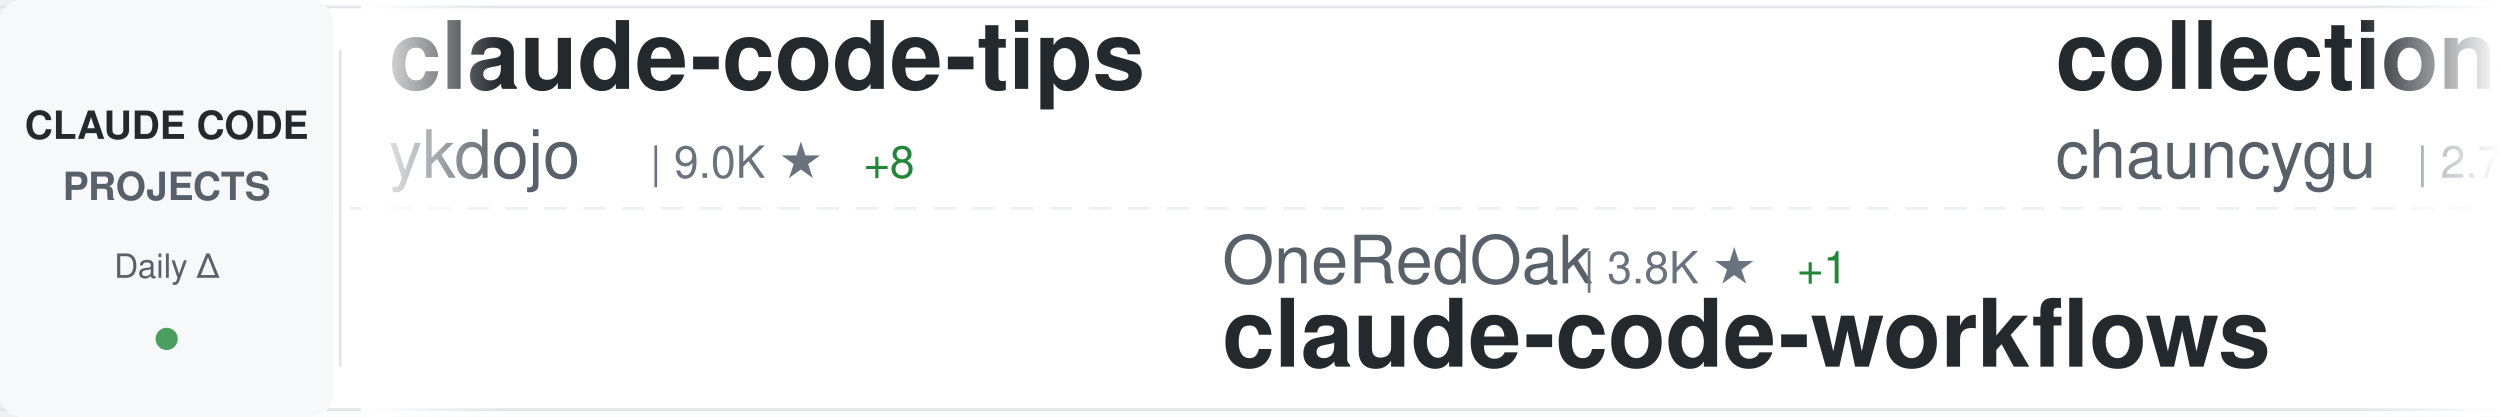
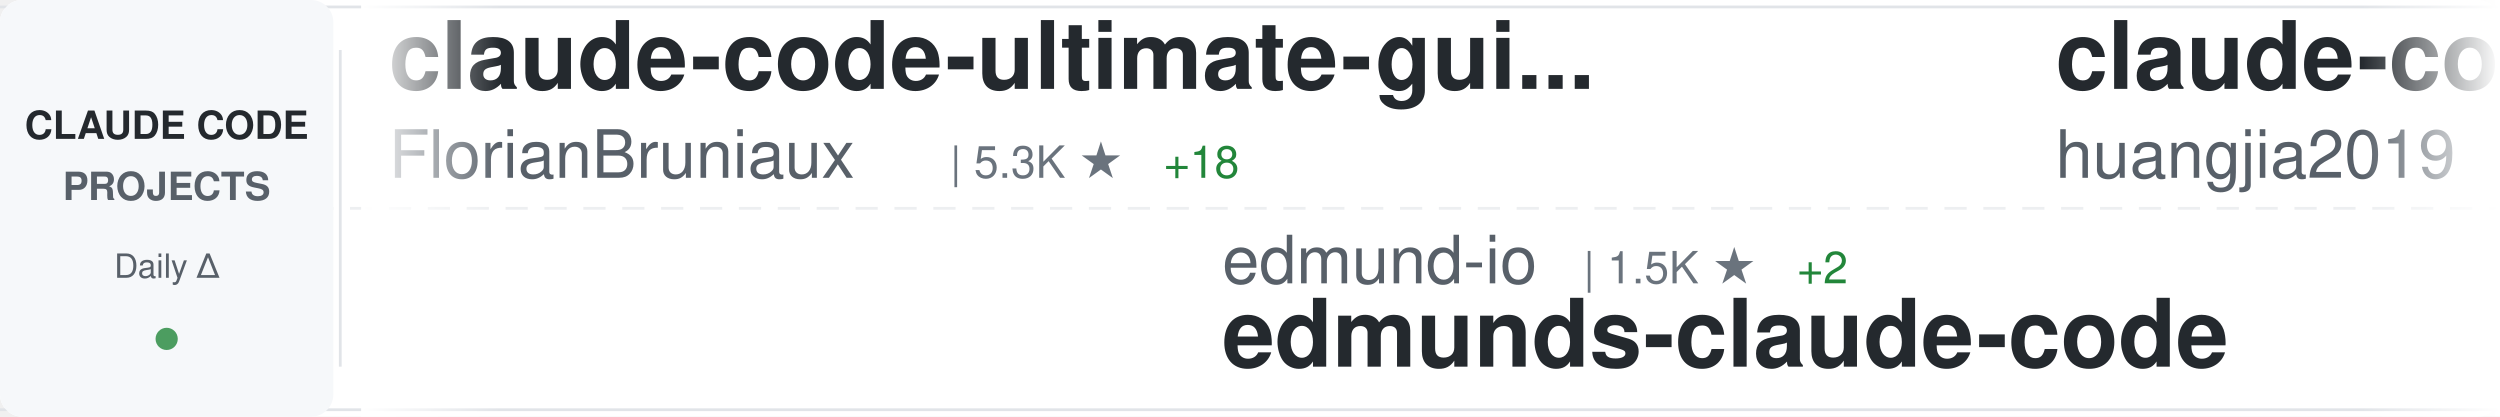
<svg xmlns="http://www.w3.org/2000/svg" width="900" height="150">
  <defs>
    <linearGradient id="awesomeLeftFade" x1="0%" y1="0%" x2="100%" y2="0%">
      <stop offset="0%" style="stop-color:#ffffff;stop-opacity:1" />
      <stop offset="100%" style="stop-color:#ffffff;stop-opacity:0" />
    </linearGradient>
    <linearGradient id="awesomeRightFade" x1="0%" y1="0%" x2="100%" y2="0%">
      <stop offset="0%" style="stop-color:#ffffff;stop-opacity:0" />
      <stop offset="100%" style="stop-color:#ffffff;stop-opacity:1" />
    </linearGradient>
  </defs>
  <rect width="900" height="150" fill="#ffffff" rx="8" />
  <rect x="0" y="2" width="900" height="1" fill="#e1e4e8" />
  <rect x="0" y="147" width="900" height="1" fill="#e1e4e8" />
  <line x1="0" y1="75" x2="900" y2="75" stroke="#e1e4e8" stroke-width="1" stroke-dasharray="8 6" opacity="0.6" />
  <rect x="0" y="0" width="120" height="150" fill="#f6f8fa" rx="8" />
  <text x="60" y="50" font-family="-apple-system, BlinkMacSystemFont, 'Segoe UI', Helvetica, Arial, sans-serif" font-size="14" font-weight="600" fill="#24292e" text-anchor="middle">CLAUDE CODE</text>
  <text x="60" y="72" font-family="-apple-system, BlinkMacSystemFont, 'Segoe UI', Helvetica, Arial, sans-serif" font-size="14" font-weight="600" fill="#586069" text-anchor="middle">PROJECTS</text>
  <text x="60" y="100" font-family="-apple-system, BlinkMacSystemFont, 'Segoe UI', Helvetica, Arial, sans-serif" font-size="12" font-weight="500" fill="#586069" text-anchor="middle">Daily Δ</text>
  <circle cx="60" cy="122" r="4" fill="#22863a" opacity="0.8" />
  <rect x="122" y="18" width="1" height="114" fill="#e1e4e8" />
  <clipPath id="awesomeTickerClip">
    <rect x="130" y="0" width="770" height="150" />
  </clipPath>
  <g clip-path="url(#awesomeTickerClip)">
    <g id="awesomeTickerItems">
      <animateTransform attributeName="transform" attributeType="XML" type="translate" from="0 0" to="-3000 0" dur="54s" repeatCount="indefinite" />
      <g transform="translate(0, 0)">
-         <text x="140" y="32" font-family="-apple-system, BlinkMacSystemFont, 'Segoe UI', Helvetica, Arial, sans-serif" font-size="34" font-weight="600" fill="#24292e">claude-code-tips</text>
-         <text x="140" y="64" font-family="-apple-system, BlinkMacSystemFont, 'Segoe UI', Helvetica, Arial, sans-serif" font-size="24" font-weight="400" fill="#586069">ykdojo</text>
-         <text x="234" y="64" font-family="-apple-system, BlinkMacSystemFont, 'Segoe UI', Helvetica, Arial, sans-serif" font-size="16" font-weight="500" fill="#6a737d">| 9.0K ★</text>
-         <text x="311" y="64" font-family="-apple-system, BlinkMacSystemFont, 'Segoe UI', Helvetica, Arial, sans-serif" font-size="16" font-weight="500" fill="#22863a"> +8</text>
+         <text x="140" y="32" font-family="-apple-system, BlinkMacSystemFont, 'Segoe UI', Helvetica, Arial, sans-serif" font-size="34" font-weight="600" fill="#24292e">claude-code-ultimate-gui...</text>
+         <text x="140" y="64" font-family="-apple-system, BlinkMacSystemFont, 'Segoe UI', Helvetica, Arial, sans-serif" font-size="24" font-weight="400" fill="#586069">FlorianBruniaux</text>
+         <text x="342" y="64" font-family="-apple-system, BlinkMacSystemFont, 'Segoe UI', Helvetica, Arial, sans-serif" font-size="16" font-weight="500" fill="#6a737d">| 5.3K ★</text>
+         <text x="419" y="64" font-family="-apple-system, BlinkMacSystemFont, 'Segoe UI', Helvetica, Arial, sans-serif" font-size="16" font-weight="500" fill="#22863a"> +18</text>
      </g>
      <g transform="translate(300, 0)">
-         <text x="140" y="102" font-family="-apple-system, BlinkMacSystemFont, 'Segoe UI', Helvetica, Arial, sans-serif" font-size="24" font-weight="400" fill="#586069">OneRedOak</text>
-         <text x="270" y="102" font-family="-apple-system, BlinkMacSystemFont, 'Segoe UI', Helvetica, Arial, sans-serif" font-size="16" font-weight="500" fill="#6a737d">| 3.8K ★</text>
-         <text x="347" y="102" font-family="-apple-system, BlinkMacSystemFont, 'Segoe UI', Helvetica, Arial, sans-serif" font-size="16" font-weight="500" fill="#22863a"> +1</text>
-         <text x="140" y="132" font-family="-apple-system, BlinkMacSystemFont, 'Segoe UI', Helvetica, Arial, sans-serif" font-size="34" font-weight="600" fill="#24292e">claude-code-workflows</text>
+         <text x="140" y="102" font-family="-apple-system, BlinkMacSystemFont, 'Segoe UI', Helvetica, Arial, sans-serif" font-size="24" font-weight="400" fill="#586069">edmund-io</text>
+         <text x="270" y="102" font-family="-apple-system, BlinkMacSystemFont, 'Segoe UI', Helvetica, Arial, sans-serif" font-size="16" font-weight="500" fill="#6a737d">| 1.5K ★</text>
+         <text x="347" y="102" font-family="-apple-system, BlinkMacSystemFont, 'Segoe UI', Helvetica, Arial, sans-serif" font-size="16" font-weight="500" fill="#22863a"> +2</text>
+         <text x="140" y="132" font-family="-apple-system, BlinkMacSystemFont, 'Segoe UI', Helvetica, Arial, sans-serif" font-size="34" font-weight="600" fill="#24292e">edmunds-claude-code</text>
      </g>
      <g transform="translate(600, 0)">
-         <text x="140" y="32" font-family="-apple-system, BlinkMacSystemFont, 'Segoe UI', Helvetica, Arial, sans-serif" font-size="34" font-weight="600" fill="#24292e">collection-claude-code-s...</text>
-         <text x="140" y="64" font-family="-apple-system, BlinkMacSystemFont, 'Segoe UI', Helvetica, Arial, sans-serif" font-size="24" font-weight="400" fill="#586069">chauncygu</text>
-         <text x="270" y="64" font-family="-apple-system, BlinkMacSystemFont, 'Segoe UI', Helvetica, Arial, sans-serif" font-size="16" font-weight="500" fill="#6a737d">| 2.7K ★</text>
-         <text x="347" y="64" font-family="-apple-system, BlinkMacSystemFont, 'Segoe UI', Helvetica, Arial, sans-serif" font-size="16" font-weight="500" fill="#22863a"> +4</text>
+         <text x="140" y="32" font-family="-apple-system, BlinkMacSystemFont, 'Segoe UI', Helvetica, Arial, sans-serif" font-size="34" font-weight="600" fill="#24292e">claude-code-engineering</text>
+         <text x="140" y="64" font-family="-apple-system, BlinkMacSystemFont, 'Segoe UI', Helvetica, Arial, sans-serif" font-size="24" font-weight="400" fill="#586069">huangjia2019</text>
+         <text x="306" y="64" font-family="-apple-system, BlinkMacSystemFont, 'Segoe UI', Helvetica, Arial, sans-serif" font-size="16" font-weight="500" fill="#6a737d">| 927 ★</text>
+         <text x="374" y="64" font-family="-apple-system, BlinkMacSystemFont, 'Segoe UI', Helvetica, Arial, sans-serif" font-size="16" font-weight="500" fill="#22863a"> +8</text>
      </g>
      <g transform="translate(900, 0)">
-         <text x="140" y="102" font-family="-apple-system, BlinkMacSystemFont, 'Segoe UI', Helvetica, Arial, sans-serif" font-size="24" font-weight="400" fill="#586069">wanshuiyin</text>
-         <text x="282" y="102" font-family="-apple-system, BlinkMacSystemFont, 'Segoe UI', Helvetica, Arial, sans-serif" font-size="16" font-weight="500" fill="#6a737d">| 13.0K ★</text>
-         <text x="368" y="102" font-family="-apple-system, BlinkMacSystemFont, 'Segoe UI', Helvetica, Arial, sans-serif" font-size="16" font-weight="500" fill="#22863a"> +30</text>
-         <text x="140" y="132" font-family="-apple-system, BlinkMacSystemFont, 'Segoe UI', Helvetica, Arial, sans-serif" font-size="34" font-weight="600" fill="#24292e">Auto-claude-code-researc...</text>
+         <text x="140" y="102" font-family="-apple-system, BlinkMacSystemFont, 'Segoe UI', Helvetica, Arial, sans-serif" font-size="24" font-weight="400" fill="#586069">multica-ai</text>
+         <text x="282" y="102" font-family="-apple-system, BlinkMacSystemFont, 'Segoe UI', Helvetica, Arial, sans-serif" font-size="16" font-weight="500" fill="#6a737d">| 187.2K ★</text>
+         <text x="377" y="102" font-family="-apple-system, BlinkMacSystemFont, 'Segoe UI', Helvetica, Arial, sans-serif" font-size="16" font-weight="500" fill="#22863a"> +566</text>
+         <text x="140" y="132" font-family="-apple-system, BlinkMacSystemFont, 'Segoe UI', Helvetica, Arial, sans-serif" font-size="34" font-weight="600" fill="#24292e">andrej-karpathy-skills</text>
      </g>
      <g transform="translate(1200, 0)">
-         <text x="140" y="32" font-family="-apple-system, BlinkMacSystemFont, 'Segoe UI', Helvetica, Arial, sans-serif" font-size="34" font-weight="600" fill="#24292e">learn-claude-code</text>
-         <text x="140" y="64" font-family="-apple-system, BlinkMacSystemFont, 'Segoe UI', Helvetica, Arial, sans-serif" font-size="24" font-weight="400" fill="#586069">shareAI-lab</text>
-         <text x="294" y="64" font-family="-apple-system, BlinkMacSystemFont, 'Segoe UI', Helvetica, Arial, sans-serif" font-size="16" font-weight="500" fill="#6a737d">| 69.7K ★</text>
-         <text x="380" y="64" font-family="-apple-system, BlinkMacSystemFont, 'Segoe UI', Helvetica, Arial, sans-serif" font-size="16" font-weight="500" fill="#22863a"> +144</text>
+         <text x="140" y="32" font-family="-apple-system, BlinkMacSystemFont, 'Segoe UI', Helvetica, Arial, sans-serif" font-size="34" font-weight="600" fill="#24292e">claude_codex_bridge</text>
+         <text x="140" y="64" font-family="-apple-system, BlinkMacSystemFont, 'Segoe UI', Helvetica, Arial, sans-serif" font-size="24" font-weight="400" fill="#586069">SeemSeam</text>
+         <text x="258" y="64" font-family="-apple-system, BlinkMacSystemFont, 'Segoe UI', Helvetica, Arial, sans-serif" font-size="16" font-weight="500" fill="#6a737d">| 3.2K ★</text>
+         <text x="335" y="64" font-family="-apple-system, BlinkMacSystemFont, 'Segoe UI', Helvetica, Arial, sans-serif" font-size="16" font-weight="500" fill="#22863a"> +10</text>
      </g>
      <g transform="translate(1500, 0)">
-         <text x="140" y="102" font-family="-apple-system, BlinkMacSystemFont, 'Segoe UI', Helvetica, Arial, sans-serif" font-size="24" font-weight="400" fill="#586069">VILA-Lab</text>
-         <text x="258" y="102" font-family="-apple-system, BlinkMacSystemFont, 'Segoe UI', Helvetica, Arial, sans-serif" font-size="16" font-weight="500" fill="#6a737d">| 1.8K ★</text>
-         <text x="335" y="102" font-family="-apple-system, BlinkMacSystemFont, 'Segoe UI', Helvetica, Arial, sans-serif" font-size="16" font-weight="500" fill="#22863a"> +6</text>
-         <text x="140" y="132" font-family="-apple-system, BlinkMacSystemFont, 'Segoe UI', Helvetica, Arial, sans-serif" font-size="34" font-weight="600" fill="#24292e">Dive-into-Claude-Code</text>
+         <text x="140" y="102" font-family="-apple-system, BlinkMacSystemFont, 'Segoe UI', Helvetica, Arial, sans-serif" font-size="24" font-weight="400" fill="#586069">Cranot</text>
+         <text x="234" y="102" font-family="-apple-system, BlinkMacSystemFont, 'Segoe UI', Helvetica, Arial, sans-serif" font-size="16" font-weight="500" fill="#6a737d">| 2.8K ★</text>
+         <text x="311" y="102" font-family="-apple-system, BlinkMacSystemFont, 'Segoe UI', Helvetica, Arial, sans-serif" font-size="16" font-weight="500" fill="#22863a"> +5</text>
+         <text x="140" y="132" font-family="-apple-system, BlinkMacSystemFont, 'Segoe UI', Helvetica, Arial, sans-serif" font-size="34" font-weight="600" fill="#24292e">claude-code-guide</text>
      </g>
      <g transform="translate(1800, 0)">
-         <text x="140" y="32" font-family="-apple-system, BlinkMacSystemFont, 'Segoe UI', Helvetica, Arial, sans-serif" font-size="34" font-weight="600" fill="#24292e">claude-code-guide</text>
-         <text x="140" y="64" font-family="-apple-system, BlinkMacSystemFont, 'Segoe UI', Helvetica, Arial, sans-serif" font-size="24" font-weight="400" fill="#586069">zebbern</text>
-         <text x="246" y="64" font-family="-apple-system, BlinkMacSystemFont, 'Segoe UI', Helvetica, Arial, sans-serif" font-size="16" font-weight="500" fill="#6a737d">| 4.4K ★</text>
-         <text x="323" y="64" font-family="-apple-system, BlinkMacSystemFont, 'Segoe UI', Helvetica, Arial, sans-serif" font-size="16" font-weight="500" fill="#22863a"> +2</text>
+         <text x="140" y="32" font-family="-apple-system, BlinkMacSystemFont, 'Segoe UI', Helvetica, Arial, sans-serif" font-size="34" font-weight="600" fill="#24292e">claude-code-analysis</text>
+         <text x="140" y="64" font-family="-apple-system, BlinkMacSystemFont, 'Segoe UI', Helvetica, Arial, sans-serif" font-size="24" font-weight="400" fill="#586069">liuup</text>
+         <text x="222" y="64" font-family="-apple-system, BlinkMacSystemFont, 'Segoe UI', Helvetica, Arial, sans-serif" font-size="16" font-weight="500" fill="#6a737d">| 3.4K ★</text>
+         <text x="299" y="64" font-family="-apple-system, BlinkMacSystemFont, 'Segoe UI', Helvetica, Arial, sans-serif" font-size="16" font-weight="500" fill="#22863a"> +17</text>
      </g>
      <g transform="translate(2100, 0)">
-         <text x="140" y="102" font-family="-apple-system, BlinkMacSystemFont, 'Segoe UI', Helvetica, Arial, sans-serif" font-size="24" font-weight="400" fill="#586069">affaan-m</text>
-         <text x="258" y="102" font-family="-apple-system, BlinkMacSystemFont, 'Segoe UI', Helvetica, Arial, sans-serif" font-size="16" font-weight="500" fill="#6a737d">| 225.6K ★</text>
-         <text x="353" y="102" font-family="-apple-system, BlinkMacSystemFont, 'Segoe UI', Helvetica, Arial, sans-serif" font-size="16" font-weight="500" fill="#22863a"> +614</text>
-         <text x="140" y="132" font-family="-apple-system, BlinkMacSystemFont, 'Segoe UI', Helvetica, Arial, sans-serif" font-size="34" font-weight="600" fill="#24292e">ECC</text>
+         <text x="140" y="102" font-family="-apple-system, BlinkMacSystemFont, 'Segoe UI', Helvetica, Arial, sans-serif" font-size="24" font-weight="400" fill="#586069">anthropics</text>
+         <text x="282" y="102" font-family="-apple-system, BlinkMacSystemFont, 'Segoe UI', Helvetica, Arial, sans-serif" font-size="16" font-weight="500" fill="#6a737d">| 8.2K ★</text>
+         <text x="359" y="102" font-family="-apple-system, BlinkMacSystemFont, 'Segoe UI', Helvetica, Arial, sans-serif" font-size="16" font-weight="500" fill="#22863a"> +13</text>
+         <text x="140" y="132" font-family="-apple-system, BlinkMacSystemFont, 'Segoe UI', Helvetica, Arial, sans-serif" font-size="34" font-weight="600" fill="#24292e">claude-code-action</text>
      </g>
      <g transform="translate(2400, 0)">
-         <text x="140" y="32" font-family="-apple-system, BlinkMacSystemFont, 'Segoe UI', Helvetica, Arial, sans-serif" font-size="34" font-weight="600" fill="#24292e">claude-code-from-source</text>
-         <text x="140" y="64" font-family="-apple-system, BlinkMacSystemFont, 'Segoe UI', Helvetica, Arial, sans-serif" font-size="24" font-weight="400" fill="#586069">alejandrobalderas</text>
-         <text x="366" y="64" font-family="-apple-system, BlinkMacSystemFont, 'Segoe UI', Helvetica, Arial, sans-serif" font-size="16" font-weight="500" fill="#6a737d">| 2.4K ★</text>
-         <text x="443" y="64" font-family="-apple-system, BlinkMacSystemFont, 'Segoe UI', Helvetica, Arial, sans-serif" font-size="16" font-weight="500" fill="#22863a"> +12</text>
+         <text x="140" y="32" font-family="-apple-system, BlinkMacSystemFont, 'Segoe UI', Helvetica, Arial, sans-serif" font-size="34" font-weight="600" fill="#24292e">Claude-code</text>
+         <text x="140" y="64" font-family="-apple-system, BlinkMacSystemFont, 'Segoe UI', Helvetica, Arial, sans-serif" font-size="24" font-weight="400" fill="#586069">zstmfhy</text>
+         <text x="246" y="64" font-family="-apple-system, BlinkMacSystemFont, 'Segoe UI', Helvetica, Arial, sans-serif" font-size="16" font-weight="500" fill="#6a737d">| 190 ★</text>
      </g>
      <g transform="translate(2700, 0)">
-         <text x="140" y="102" font-family="-apple-system, BlinkMacSystemFont, 'Segoe UI', Helvetica, Arial, sans-serif" font-size="24" font-weight="400" fill="#586069">oboard</text>
-         <text x="234" y="102" font-family="-apple-system, BlinkMacSystemFont, 'Segoe UI', Helvetica, Arial, sans-serif" font-size="16" font-weight="500" fill="#6a737d">| 3.2K ★</text>
-         <text x="311" y="102" font-family="-apple-system, BlinkMacSystemFont, 'Segoe UI', Helvetica, Arial, sans-serif" font-size="16" font-weight="500" fill="#22863a"> +3</text>
-         <text x="140" y="132" font-family="-apple-system, BlinkMacSystemFont, 'Segoe UI', Helvetica, Arial, sans-serif" font-size="34" font-weight="600" fill="#24292e">claude-code-rev</text>
+         <text x="140" y="102" font-family="-apple-system, BlinkMacSystemFont, 'Segoe UI', Helvetica, Arial, sans-serif" font-size="24" font-weight="400" fill="#586069">AICoderTudou</text>
+         <text x="306" y="102" font-family="-apple-system, BlinkMacSystemFont, 'Segoe UI', Helvetica, Arial, sans-serif" font-size="16" font-weight="500" fill="#6a737d">| 498 ★</text>
+         <text x="140" y="132" font-family="-apple-system, BlinkMacSystemFont, 'Segoe UI', Helvetica, Arial, sans-serif" font-size="34" font-weight="600" fill="#24292e">claude-code-tudou</text>
      </g>
      <g transform="translate(3000, 0)">
-         <text x="140" y="32" font-family="-apple-system, BlinkMacSystemFont, 'Segoe UI', Helvetica, Arial, sans-serif" font-size="34" font-weight="600" fill="#24292e">claude-code-tips</text>
-         <text x="140" y="64" font-family="-apple-system, BlinkMacSystemFont, 'Segoe UI', Helvetica, Arial, sans-serif" font-size="24" font-weight="400" fill="#586069">ykdojo</text>
-         <text x="234" y="64" font-family="-apple-system, BlinkMacSystemFont, 'Segoe UI', Helvetica, Arial, sans-serif" font-size="16" font-weight="500" fill="#6a737d">| 9.0K ★</text>
-         <text x="311" y="64" font-family="-apple-system, BlinkMacSystemFont, 'Segoe UI', Helvetica, Arial, sans-serif" font-size="16" font-weight="500" fill="#22863a"> +8</text>
+         <text x="140" y="32" font-family="-apple-system, BlinkMacSystemFont, 'Segoe UI', Helvetica, Arial, sans-serif" font-size="34" font-weight="600" fill="#24292e">claude-code-ultimate-gui...</text>
+         <text x="140" y="64" font-family="-apple-system, BlinkMacSystemFont, 'Segoe UI', Helvetica, Arial, sans-serif" font-size="24" font-weight="400" fill="#586069">FlorianBruniaux</text>
+         <text x="342" y="64" font-family="-apple-system, BlinkMacSystemFont, 'Segoe UI', Helvetica, Arial, sans-serif" font-size="16" font-weight="500" fill="#6a737d">| 5.3K ★</text>
+         <text x="419" y="64" font-family="-apple-system, BlinkMacSystemFont, 'Segoe UI', Helvetica, Arial, sans-serif" font-size="16" font-weight="500" fill="#22863a"> +18</text>
      </g>
      <g transform="translate(3300, 0)">
-         <text x="140" y="102" font-family="-apple-system, BlinkMacSystemFont, 'Segoe UI', Helvetica, Arial, sans-serif" font-size="24" font-weight="400" fill="#586069">OneRedOak</text>
-         <text x="270" y="102" font-family="-apple-system, BlinkMacSystemFont, 'Segoe UI', Helvetica, Arial, sans-serif" font-size="16" font-weight="500" fill="#6a737d">| 3.8K ★</text>
-         <text x="347" y="102" font-family="-apple-system, BlinkMacSystemFont, 'Segoe UI', Helvetica, Arial, sans-serif" font-size="16" font-weight="500" fill="#22863a"> +1</text>
-         <text x="140" y="132" font-family="-apple-system, BlinkMacSystemFont, 'Segoe UI', Helvetica, Arial, sans-serif" font-size="34" font-weight="600" fill="#24292e">claude-code-workflows</text>
+         <text x="140" y="102" font-family="-apple-system, BlinkMacSystemFont, 'Segoe UI', Helvetica, Arial, sans-serif" font-size="24" font-weight="400" fill="#586069">edmund-io</text>
+         <text x="270" y="102" font-family="-apple-system, BlinkMacSystemFont, 'Segoe UI', Helvetica, Arial, sans-serif" font-size="16" font-weight="500" fill="#6a737d">| 1.5K ★</text>
+         <text x="347" y="102" font-family="-apple-system, BlinkMacSystemFont, 'Segoe UI', Helvetica, Arial, sans-serif" font-size="16" font-weight="500" fill="#22863a"> +2</text>
+         <text x="140" y="132" font-family="-apple-system, BlinkMacSystemFont, 'Segoe UI', Helvetica, Arial, sans-serif" font-size="34" font-weight="600" fill="#24292e">edmunds-claude-code</text>
      </g>
      <g transform="translate(3600, 0)">
-         <text x="140" y="32" font-family="-apple-system, BlinkMacSystemFont, 'Segoe UI', Helvetica, Arial, sans-serif" font-size="34" font-weight="600" fill="#24292e">collection-claude-code-s...</text>
-         <text x="140" y="64" font-family="-apple-system, BlinkMacSystemFont, 'Segoe UI', Helvetica, Arial, sans-serif" font-size="24" font-weight="400" fill="#586069">chauncygu</text>
-         <text x="270" y="64" font-family="-apple-system, BlinkMacSystemFont, 'Segoe UI', Helvetica, Arial, sans-serif" font-size="16" font-weight="500" fill="#6a737d">| 2.7K ★</text>
-         <text x="347" y="64" font-family="-apple-system, BlinkMacSystemFont, 'Segoe UI', Helvetica, Arial, sans-serif" font-size="16" font-weight="500" fill="#22863a"> +4</text>
+         <text x="140" y="32" font-family="-apple-system, BlinkMacSystemFont, 'Segoe UI', Helvetica, Arial, sans-serif" font-size="34" font-weight="600" fill="#24292e">claude-code-engineering</text>
+         <text x="140" y="64" font-family="-apple-system, BlinkMacSystemFont, 'Segoe UI', Helvetica, Arial, sans-serif" font-size="24" font-weight="400" fill="#586069">huangjia2019</text>
+         <text x="306" y="64" font-family="-apple-system, BlinkMacSystemFont, 'Segoe UI', Helvetica, Arial, sans-serif" font-size="16" font-weight="500" fill="#6a737d">| 927 ★</text>
+         <text x="374" y="64" font-family="-apple-system, BlinkMacSystemFont, 'Segoe UI', Helvetica, Arial, sans-serif" font-size="16" font-weight="500" fill="#22863a"> +8</text>
      </g>
      <g transform="translate(3900, 0)">
-         <text x="140" y="102" font-family="-apple-system, BlinkMacSystemFont, 'Segoe UI', Helvetica, Arial, sans-serif" font-size="24" font-weight="400" fill="#586069">wanshuiyin</text>
-         <text x="282" y="102" font-family="-apple-system, BlinkMacSystemFont, 'Segoe UI', Helvetica, Arial, sans-serif" font-size="16" font-weight="500" fill="#6a737d">| 13.0K ★</text>
-         <text x="368" y="102" font-family="-apple-system, BlinkMacSystemFont, 'Segoe UI', Helvetica, Arial, sans-serif" font-size="16" font-weight="500" fill="#22863a"> +30</text>
-         <text x="140" y="132" font-family="-apple-system, BlinkMacSystemFont, 'Segoe UI', Helvetica, Arial, sans-serif" font-size="34" font-weight="600" fill="#24292e">Auto-claude-code-researc...</text>
+         <text x="140" y="102" font-family="-apple-system, BlinkMacSystemFont, 'Segoe UI', Helvetica, Arial, sans-serif" font-size="24" font-weight="400" fill="#586069">multica-ai</text>
+         <text x="282" y="102" font-family="-apple-system, BlinkMacSystemFont, 'Segoe UI', Helvetica, Arial, sans-serif" font-size="16" font-weight="500" fill="#6a737d">| 187.2K ★</text>
+         <text x="377" y="102" font-family="-apple-system, BlinkMacSystemFont, 'Segoe UI', Helvetica, Arial, sans-serif" font-size="16" font-weight="500" fill="#22863a"> +566</text>
+         <text x="140" y="132" font-family="-apple-system, BlinkMacSystemFont, 'Segoe UI', Helvetica, Arial, sans-serif" font-size="34" font-weight="600" fill="#24292e">andrej-karpathy-skills</text>
      </g>
    </g>
  </g>
  <rect x="130" y="0" width="50" height="150" fill="url(#awesomeLeftFade)" />
  <rect x="850" y="0" width="50" height="150" fill="url(#awesomeRightFade)" />
</svg>
